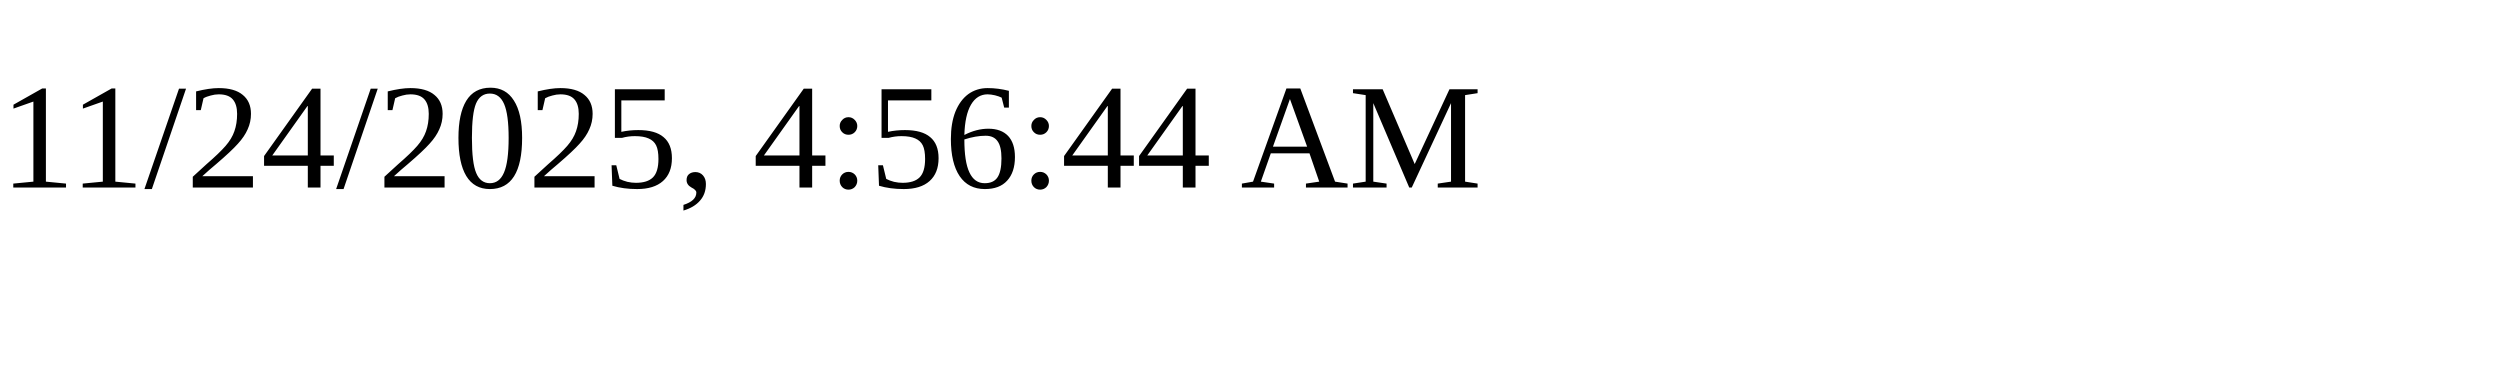
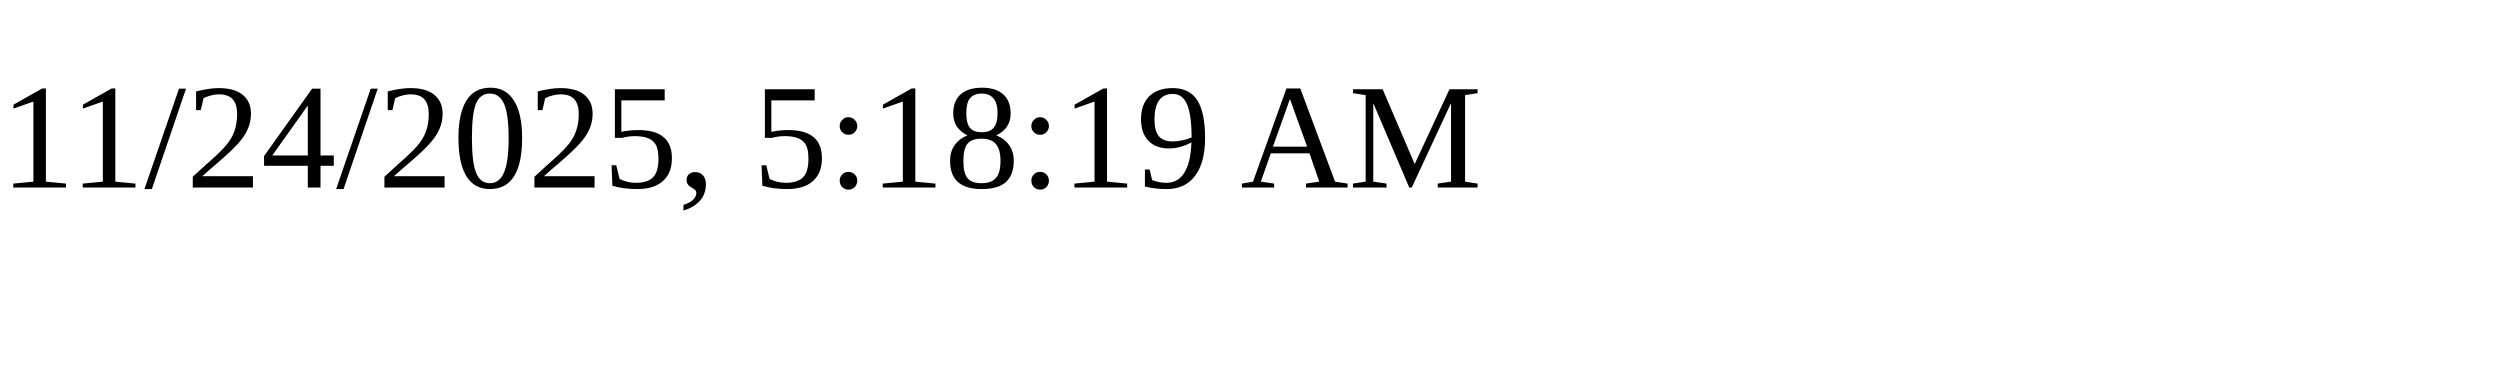
<svg xmlns="http://www.w3.org/2000/svg" height="30" width="200">
-   <text x="0" y="15">11/24/2025, 4:56:44 AM</text>
+   <text x="0" y="15">11/24/2025, 5:18:19 AM</text>
</svg>
